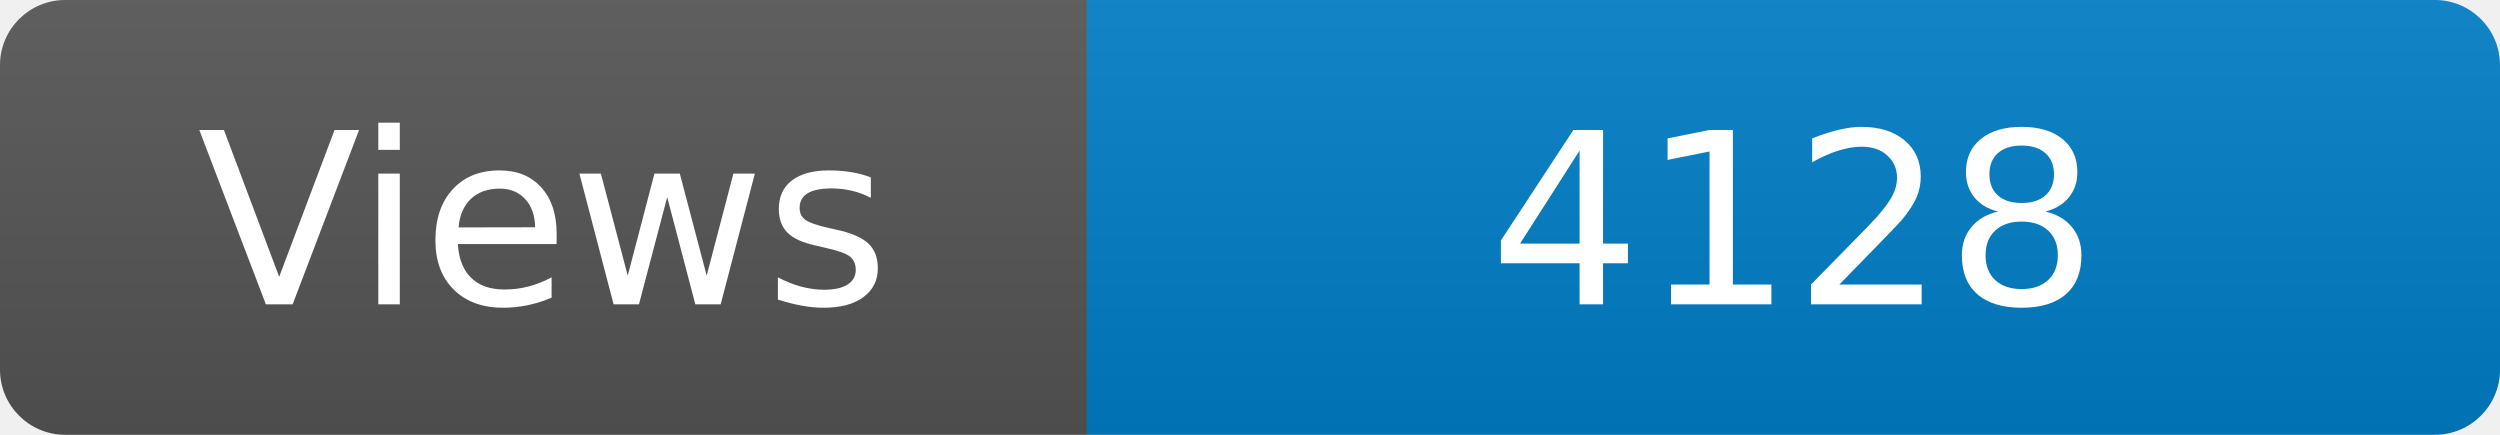
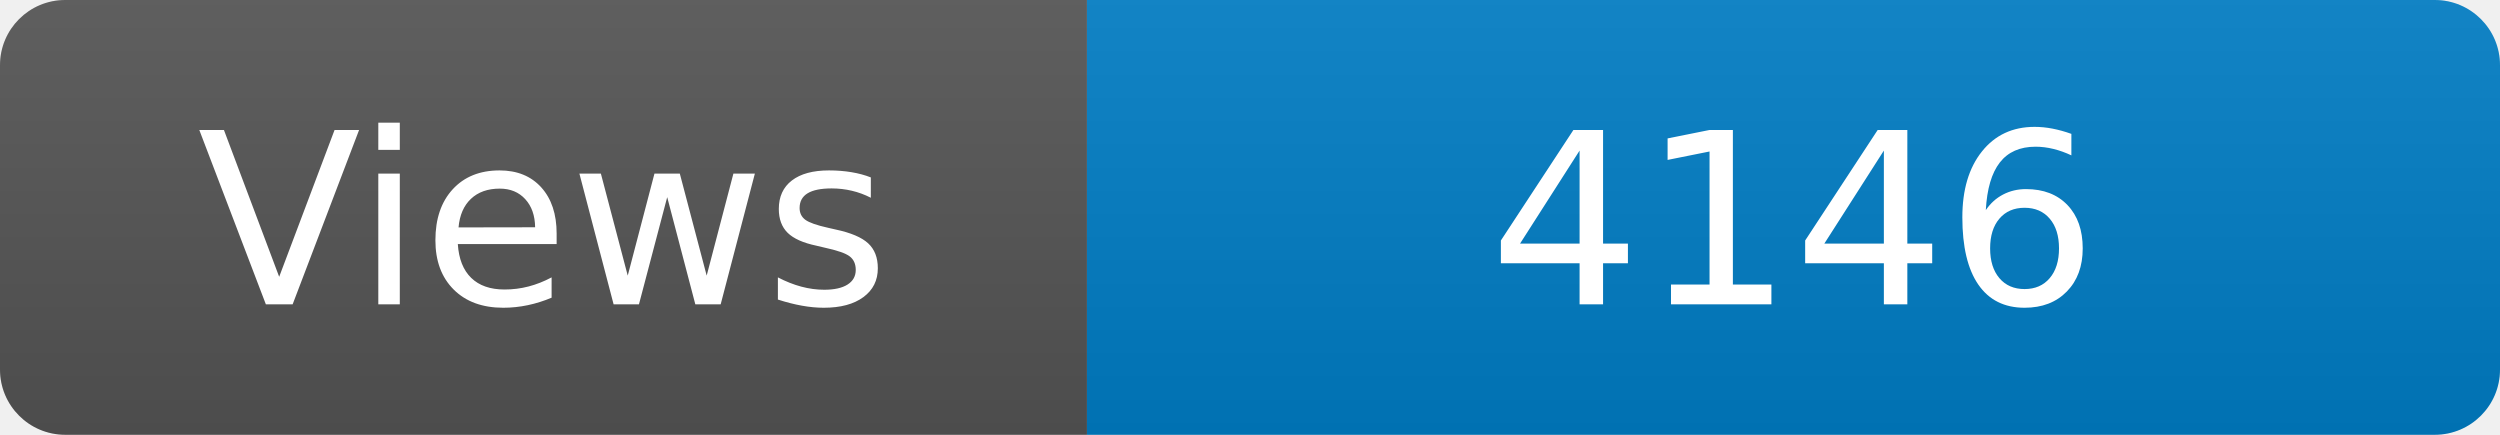
<svg xmlns="http://www.w3.org/2000/svg" width="115" height="20" role="img" aria-label="Maintained?: yes">
  <linearGradient id="s" x2="0" y2="100%">
    <stop offset="0" stop-color="#bbb" stop-opacity=".1" />
    <stop offset="1" stop-opacity=".1" />
  </linearGradient>
  <clipPath id="r">
    <rect width="115" height="20" rx="3" fill="#fff" />
  </clipPath>
  <g clip-path="url(#r)">
    <rect width="50" height="20" fill="#555" />
    <rect x="50" width="160" height="20" fill="#007ec6" />
    <rect width="115" height="20" fill="url(#s)" />
  </g>
  <g fill="#fff" text-anchor="middle" font-family="Verdana,Geneva,DejaVu Sans,sans-serif" font-size="110">
    <text x="250" y="140" transform="scale(.1)" fill="#fff">Views</text>
-     <text x="825" y="140" transform="scale(.1)" fill="#fff">4128</text>
+     <text x="825" y="140" transform="scale(.1)" fill="#fff">4146</text>
  </g>
</svg>
